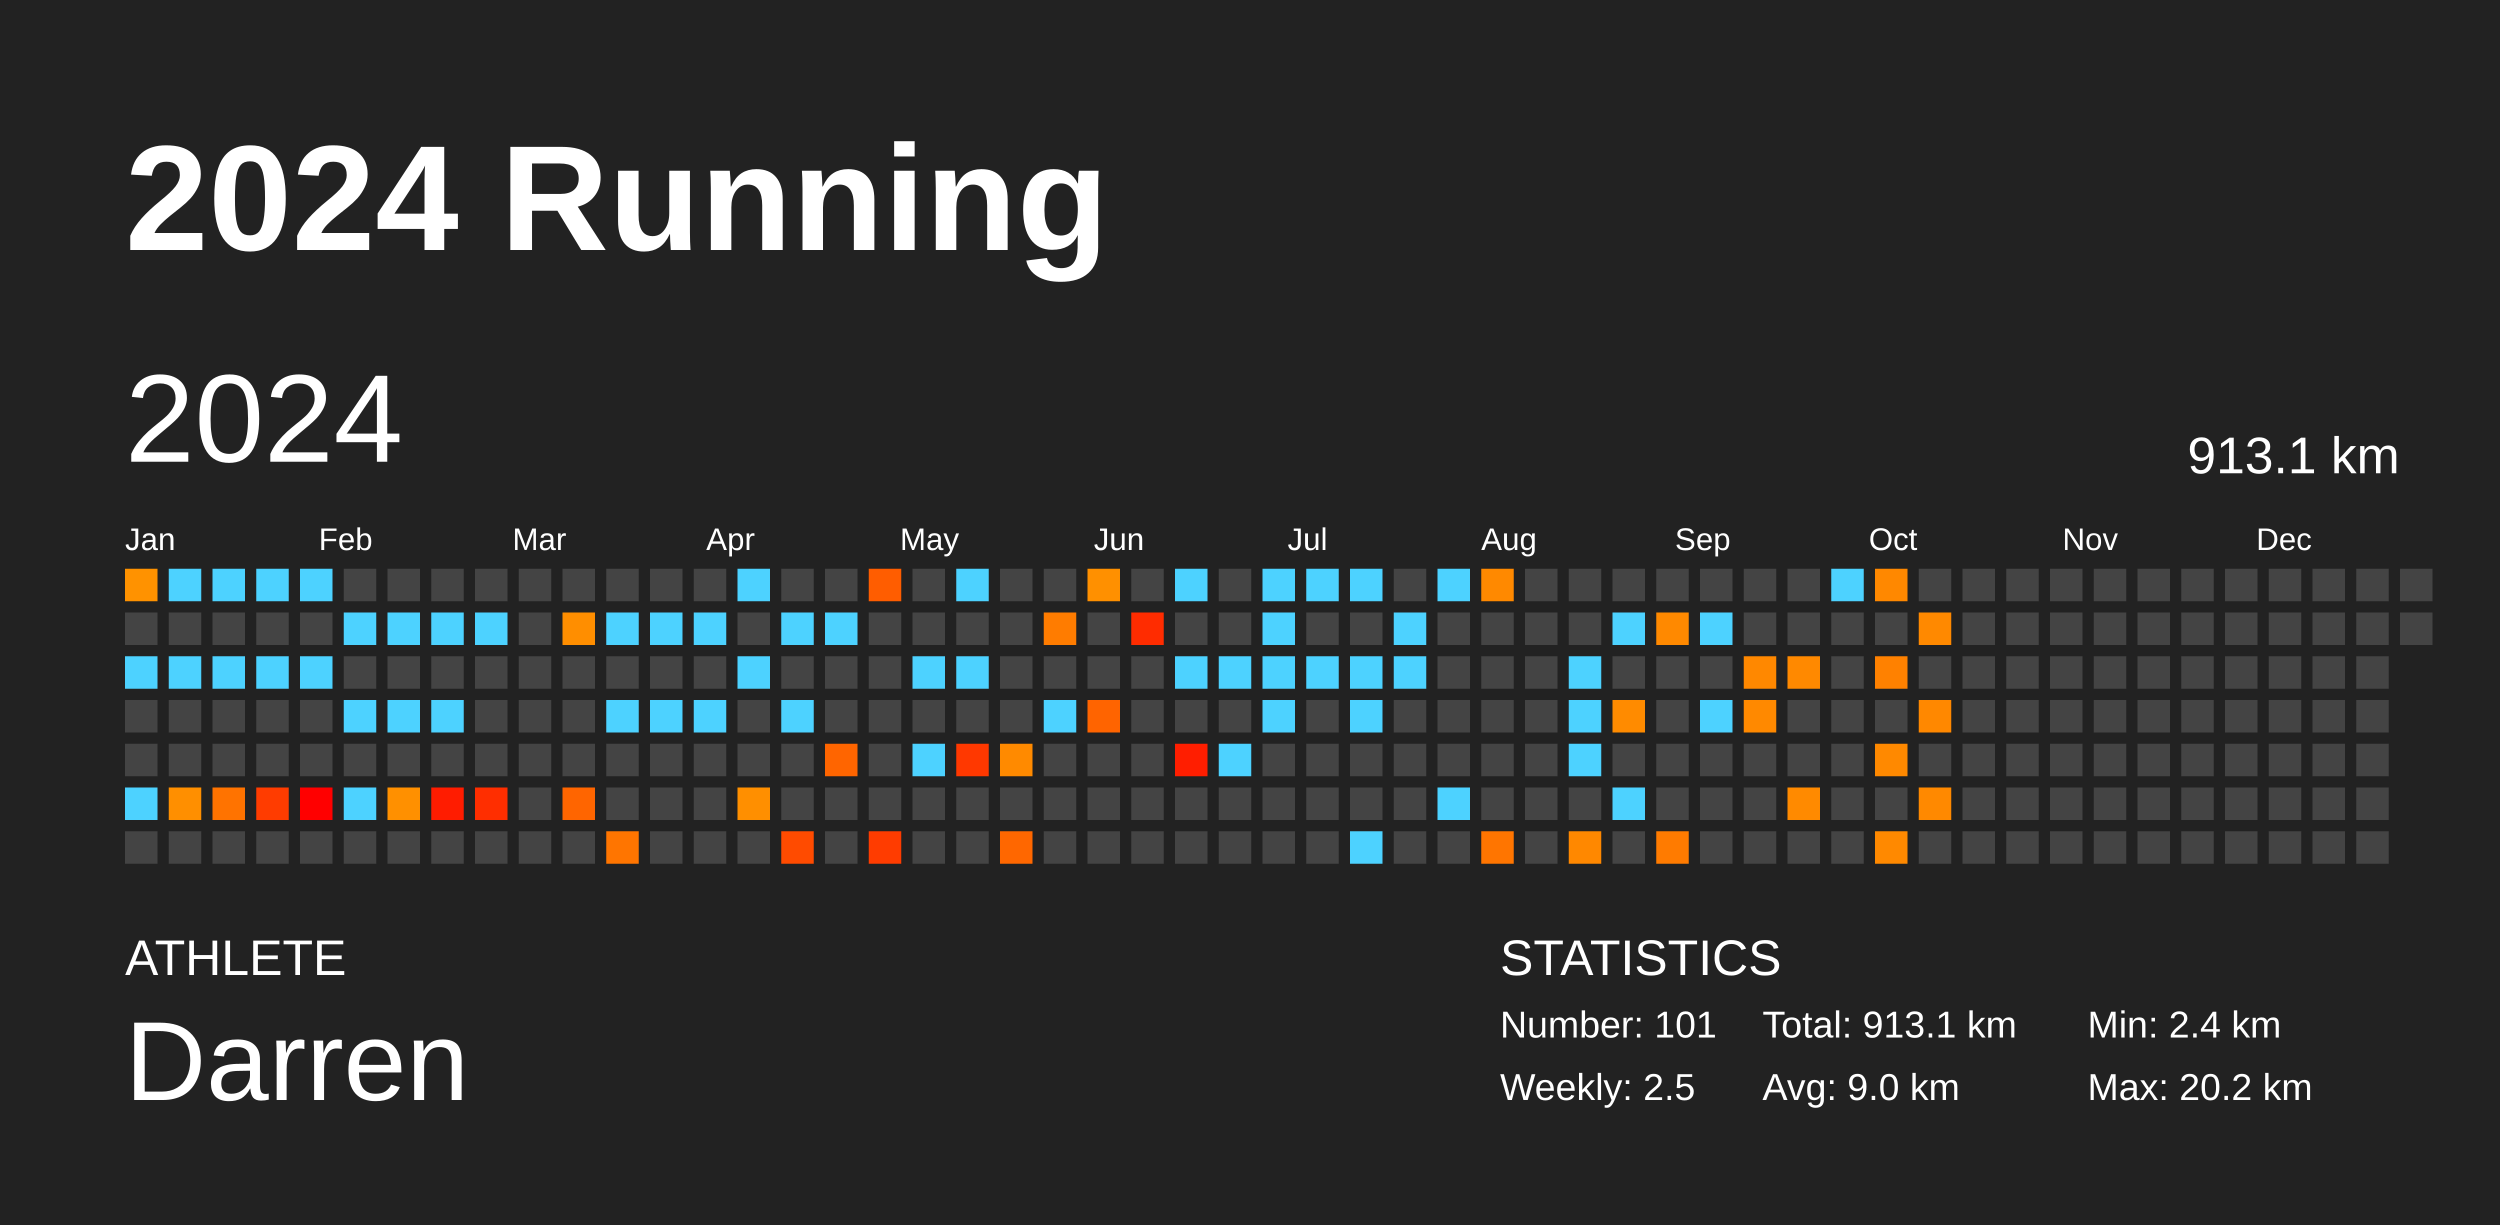
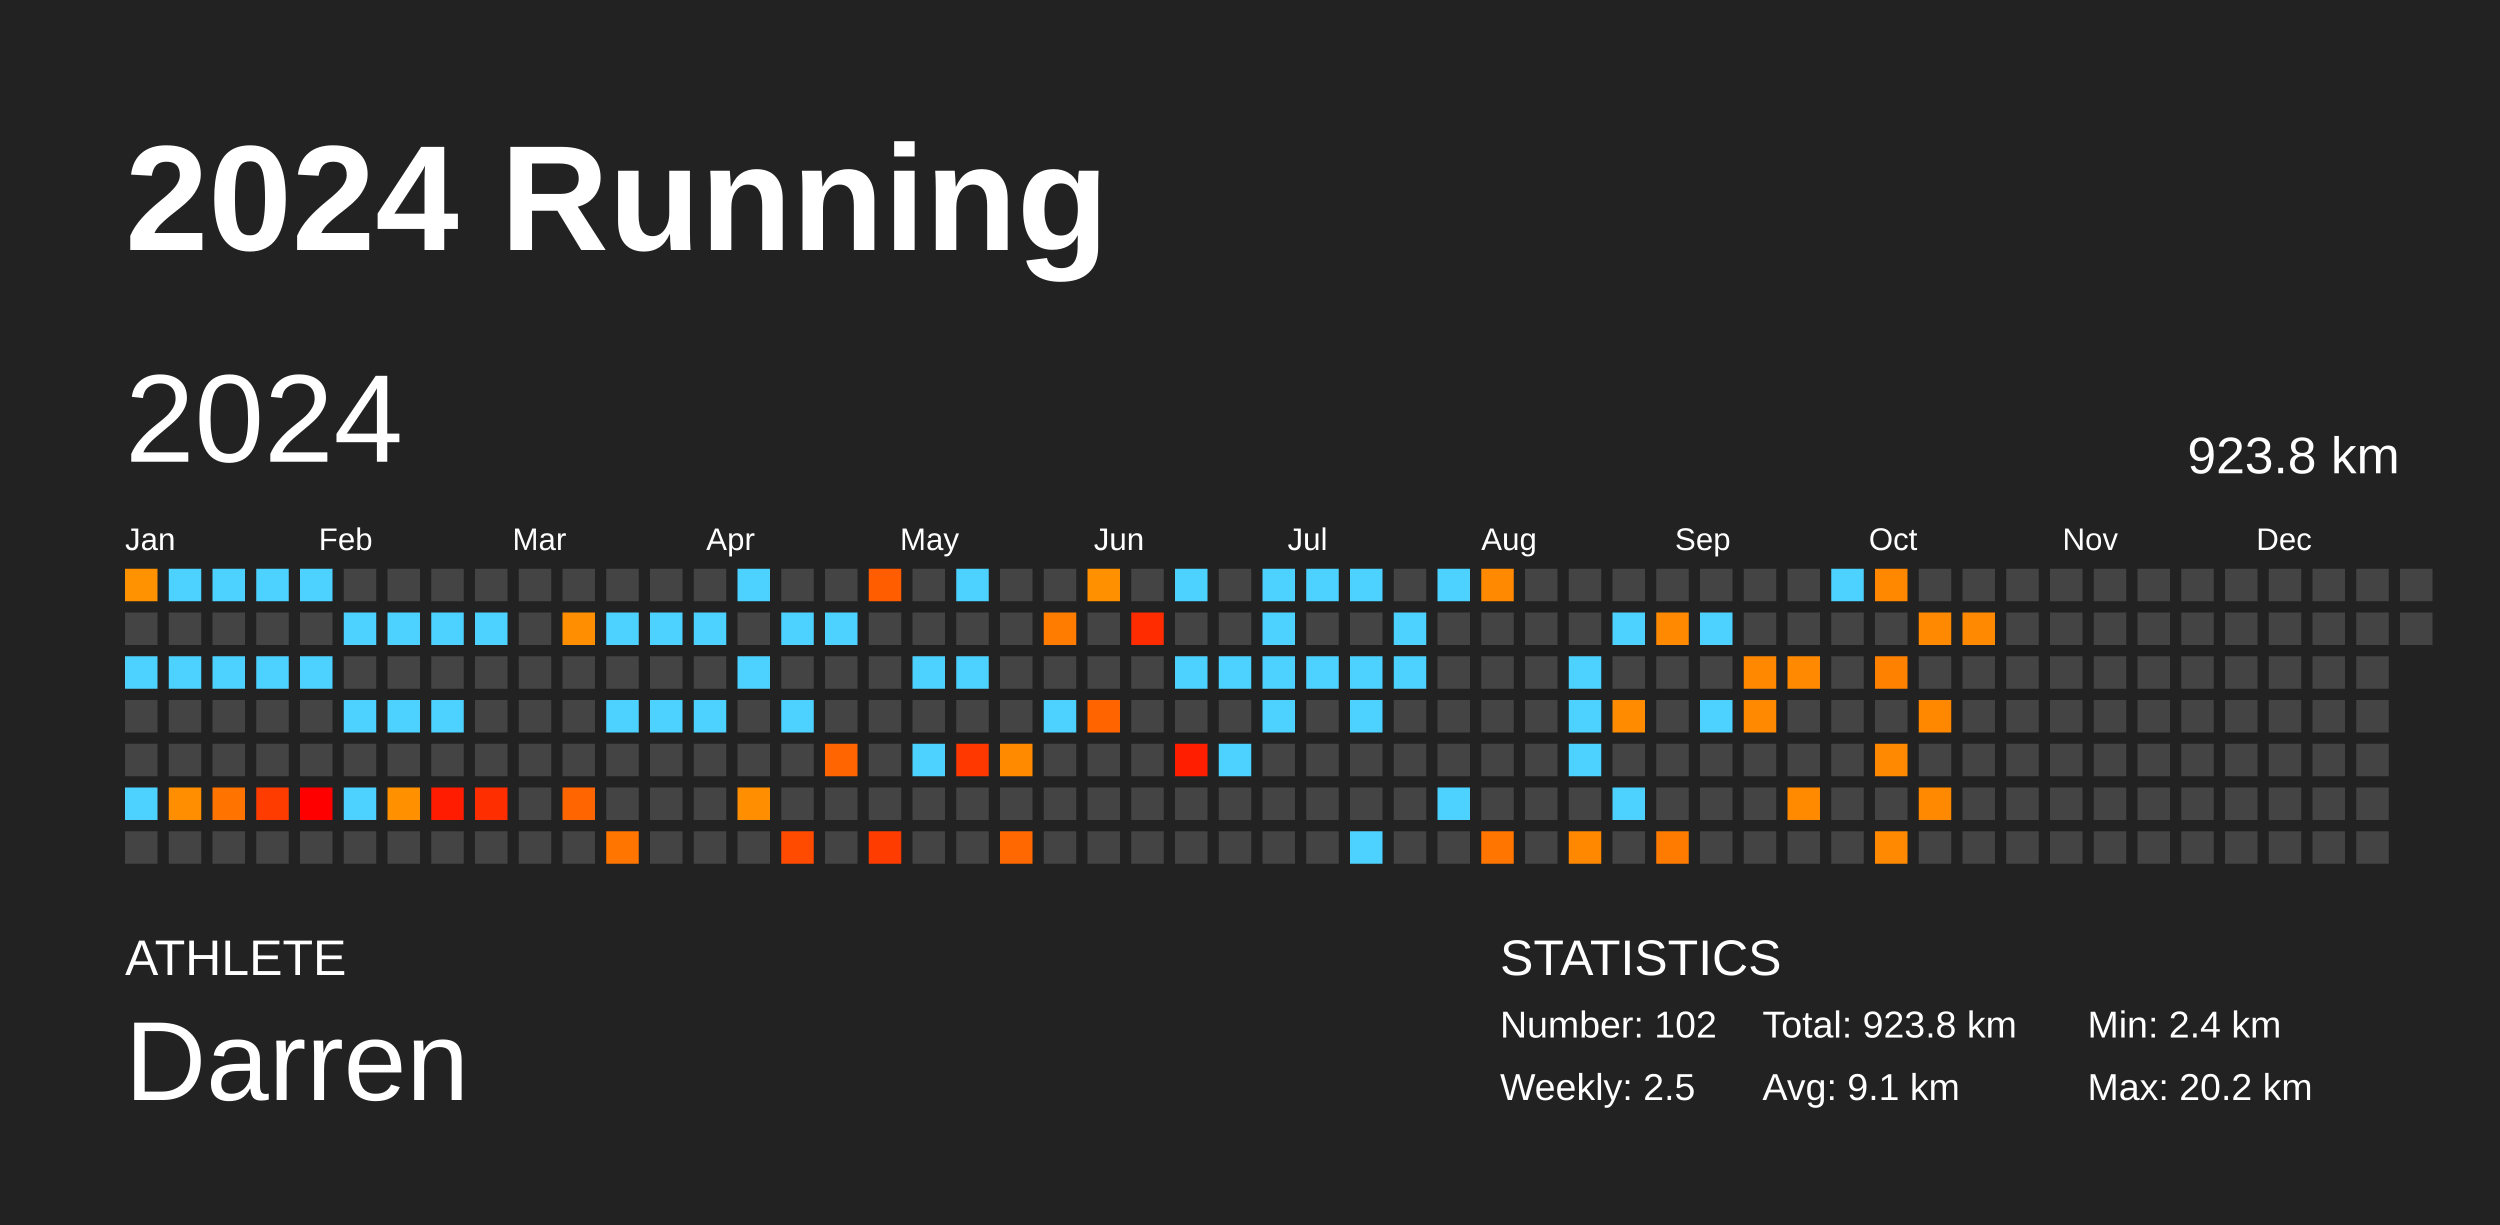
<svg xmlns="http://www.w3.org/2000/svg" baseProfile="full" height="98mm" version="1.1" viewBox="0,0,200,98" width="200mm">
  <defs />
  <rect fill="#222222" height="98" width="200" x="0" y="0" />
  <text fill="#FFFFFF" style="font-size:12px; font-family:Arial; font-weight:bold;" x="10" y="20">2024 Running</text>
  <text fill="#FFFFFF" style="font-size:4px; font-family:Arial" x="10" y="78">ATHLETE</text>
  <text fill="#FFFFFF" style="font-size:9px; font-family:Arial" x="10" y="88">Darren</text>
  <text fill="#FFFFFF" style="font-size:4px; font-family:Arial" x="120" y="78">STATISTICS</text>
-   <text fill="#FFFFFF" style="font-size:3px; font-family:Arial" x="120" y="83">Number: 101</text>
+   <text fill="#FFFFFF" style="font-size:3px; font-family:Arial" x="120" y="83">Number: 102</text>
  <text fill="#FFFFFF" style="font-size:3px; font-family:Arial" x="120" y="88">Weekly: 2.5</text>
-   <text fill="#FFFFFF" style="font-size:3px; font-family:Arial" x="141" y="83">Total: 913.1 km</text>
-   <text fill="#FFFFFF" style="font-size:3px; font-family:Arial" x="141" y="88">Avg: 9.0 km</text>
+   <text fill="#FFFFFF" style="font-size:3px; font-family:Arial" x="141" y="83">Total: 923.8 km</text>
+   <text fill="#FFFFFF" style="font-size:3px; font-family:Arial" x="141" y="88">Avg: 9.1 km</text>
  <text fill="#FFFFFF" style="font-size:3px; font-family:Arial" x="167" y="83">Min: 2.4 km</text>
  <text fill="#FFFFFF" style="font-size:3px; font-family:Arial" x="167" y="88">Max: 20.2 km</text>
  <text dominant-baseline="hanging" fill="#FFFFFF" style="font-size:10.0px; font-family:Arial;" x="10" y="30">2024</text>
-   <text dominant-baseline="hanging" fill="#FFFFFF" style="font-size:4.125px; font-family:Arial;" x="175" y="35">913.1 km</text>
+   <text dominant-baseline="hanging" fill="#FFFFFF" style="font-size:4.125px; font-family:Arial;" x="175" y="35">923.8 km</text>
  <text fill="#FFFFFF" style="font-size:2.5px; font-family:Arial" x="10.0" y="44">Jan</text>
  <text fill="#FFFFFF" style="font-size:2.5px; font-family:Arial" x="25.5" y="44">Feb</text>
  <text fill="#FFFFFF" style="font-size:2.5px; font-family:Arial" x="41.0" y="44">Mar</text>
  <text fill="#FFFFFF" style="font-size:2.5px; font-family:Arial" x="56.5" y="44">Apr</text>
  <text fill="#FFFFFF" style="font-size:2.5px; font-family:Arial" x="72.0" y="44">May</text>
  <text fill="#FFFFFF" style="font-size:2.5px; font-family:Arial" x="87.5" y="44">Jun</text>
  <text fill="#FFFFFF" style="font-size:2.5px; font-family:Arial" x="103.0" y="44">Jul</text>
  <text fill="#FFFFFF" style="font-size:2.5px; font-family:Arial" x="118.5" y="44">Aug</text>
  <text fill="#FFFFFF" style="font-size:2.5px; font-family:Arial" x="134.0" y="44">Sep</text>
  <text fill="#FFFFFF" style="font-size:2.5px; font-family:Arial" x="149.5" y="44">Oct</text>
  <text fill="#FFFFFF" style="font-size:2.5px; font-family:Arial" x="165.0" y="44">Nov</text>
  <text fill="#FFFFFF" style="font-size:2.5px; font-family:Arial" x="180.5" y="44">Dec</text>
  <rect fill="#ff9200" height="2.6" width="2.6" x="10.0" y="45.5" />
  <rect fill="#444444" height="2.6" width="2.6" x="10.0" y="49.0" />
  <rect fill="#4dd2ff" height="2.6" width="2.6" x="10.0" y="52.5" />
  <rect fill="#444444" height="2.6" width="2.6" x="10.0" y="56.0" />
  <rect fill="#444444" height="2.6" width="2.6" x="10.0" y="59.5" />
  <rect fill="#4dd2ff" height="2.6" width="2.6" x="10.0" y="63.0" />
  <rect fill="#444444" height="2.6" width="2.6" x="10.0" y="66.5" />
  <rect fill="#4dd2ff" height="2.6" width="2.6" x="13.5" y="45.5" />
  <rect fill="#444444" height="2.6" width="2.6" x="13.5" y="49.0" />
  <rect fill="#4dd2ff" height="2.6" width="2.6" x="13.5" y="52.5" />
  <rect fill="#444444" height="2.6" width="2.6" x="13.5" y="56.0" />
  <rect fill="#444444" height="2.6" width="2.6" x="13.5" y="59.5" />
  <rect fill="#ff8f00" height="2.6" width="2.6" x="13.5" y="63.0" />
  <rect fill="#444444" height="2.6" width="2.6" x="13.5" y="66.5" />
  <rect fill="#4dd2ff" height="2.6" width="2.6" x="17.0" y="45.5" />
  <rect fill="#444444" height="2.6" width="2.6" x="17.0" y="49.0" />
  <rect fill="#4dd2ff" height="2.6" width="2.6" x="17.0" y="52.5" />
  <rect fill="#444444" height="2.6" width="2.6" x="17.0" y="56.0" />
  <rect fill="#444444" height="2.6" width="2.6" x="17.0" y="59.5" />
  <rect fill="#ff7300" height="2.6" width="2.6" x="17.0" y="63.0" />
  <rect fill="#444444" height="2.6" width="2.6" x="17.0" y="66.5" />
  <rect fill="#4dd2ff" height="2.6" width="2.6" x="20.5" y="45.5" />
  <rect fill="#444444" height="2.6" width="2.6" x="20.5" y="49.0" />
  <rect fill="#4dd2ff" height="2.6" width="2.6" x="20.5" y="52.5" />
  <rect fill="#444444" height="2.6" width="2.6" x="20.5" y="56.0" />
  <rect fill="#444444" height="2.6" width="2.6" x="20.5" y="59.5" />
  <rect fill="#ff3c00" height="2.6" width="2.6" x="20.5" y="63.0" />
  <rect fill="#444444" height="2.6" width="2.6" x="20.5" y="66.5" />
  <rect fill="#4dd2ff" height="2.6" width="2.6" x="24.0" y="45.5" />
  <rect fill="#444444" height="2.6" width="2.6" x="24.0" y="49.0" />
  <rect fill="#4dd2ff" height="2.6" width="2.6" x="24.0" y="52.5" />
  <rect fill="#444444" height="2.6" width="2.6" x="24.0" y="56.0" />
  <rect fill="#444444" height="2.6" width="2.6" x="24.0" y="59.5" />
  <rect fill="red" height="2.6" width="2.6" x="24.0" y="63.0" />
  <rect fill="#444444" height="2.6" width="2.6" x="24.0" y="66.5" />
  <rect fill="#444444" height="2.6" width="2.6" x="27.5" y="45.5" />
  <rect fill="#4dd2ff" height="2.6" width="2.6" x="27.5" y="49.0" />
  <rect fill="#444444" height="2.6" width="2.6" x="27.5" y="52.5" />
  <rect fill="#4dd2ff" height="2.6" width="2.6" x="27.5" y="56.0" />
  <rect fill="#444444" height="2.6" width="2.6" x="27.5" y="59.5" />
  <rect fill="#4dd2ff" height="2.6" width="2.6" x="27.5" y="63.0" />
  <rect fill="#444444" height="2.6" width="2.6" x="27.5" y="66.5" />
  <rect fill="#444444" height="2.6" width="2.6" x="31.0" y="45.5" />
  <rect fill="#4dd2ff" height="2.6" width="2.6" x="31.0" y="49.0" />
  <rect fill="#444444" height="2.6" width="2.6" x="31.0" y="52.5" />
  <rect fill="#4dd2ff" height="2.6" width="2.6" x="31.0" y="56.0" />
  <rect fill="#444444" height="2.6" width="2.6" x="31.0" y="59.5" />
  <rect fill="#ff9000" height="2.6" width="2.6" x="31.0" y="63.0" />
  <rect fill="#444444" height="2.6" width="2.6" x="31.0" y="66.5" />
  <rect fill="#444444" height="2.6" width="2.6" x="34.5" y="45.5" />
  <rect fill="#4dd2ff" height="2.6" width="2.6" x="34.5" y="49.0" />
  <rect fill="#444444" height="2.6" width="2.6" x="34.5" y="52.5" />
  <rect fill="#4dd2ff" height="2.6" width="2.6" x="34.5" y="56.0" />
  <rect fill="#444444" height="2.6" width="2.6" x="34.5" y="59.5" />
  <rect fill="#ff1c00" height="2.6" width="2.6" x="34.5" y="63.0" />
  <rect fill="#444444" height="2.6" width="2.6" x="34.5" y="66.5" />
  <rect fill="#444444" height="2.6" width="2.6" x="38.0" y="45.5" />
  <rect fill="#4dd2ff" height="2.6" width="2.6" x="38.0" y="49.0" />
  <rect fill="#444444" height="2.6" width="2.6" x="38.0" y="52.5" />
  <rect fill="#444444" height="2.6" width="2.6" x="38.0" y="56.0" />
  <rect fill="#444444" height="2.6" width="2.6" x="38.0" y="59.5" />
  <rect fill="#ff2e00" height="2.6" width="2.6" x="38.0" y="63.0" />
  <rect fill="#444444" height="2.6" width="2.6" x="38.0" y="66.5" />
  <rect fill="#444444" height="2.6" width="2.6" x="41.5" y="45.5" />
  <rect fill="#444444" height="2.6" width="2.6" x="41.5" y="49.0" />
  <rect fill="#444444" height="2.6" width="2.6" x="41.5" y="52.5" />
  <rect fill="#444444" height="2.6" width="2.6" x="41.5" y="56.0" />
  <rect fill="#444444" height="2.6" width="2.6" x="41.5" y="59.5" />
  <rect fill="#444444" height="2.6" width="2.6" x="41.5" y="63.0" />
  <rect fill="#444444" height="2.6" width="2.6" x="41.5" y="66.5" />
  <rect fill="#444444" height="2.6" width="2.6" x="45.0" y="45.5" />
  <rect fill="#ff8e00" height="2.6" width="2.6" x="45.0" y="49.0" />
  <rect fill="#444444" height="2.6" width="2.6" x="45.0" y="52.5" />
  <rect fill="#444444" height="2.6" width="2.6" x="45.0" y="56.0" />
  <rect fill="#444444" height="2.6" width="2.6" x="45.0" y="59.5" />
  <rect fill="#ff6500" height="2.6" width="2.6" x="45.0" y="63.0" />
  <rect fill="#444444" height="2.6" width="2.6" x="45.0" y="66.5" />
  <rect fill="#444444" height="2.6" width="2.6" x="48.5" y="45.5" />
  <rect fill="#4dd2ff" height="2.6" width="2.6" x="48.5" y="49.0" />
  <rect fill="#444444" height="2.6" width="2.6" x="48.5" y="52.5" />
  <rect fill="#4dd2ff" height="2.6" width="2.6" x="48.5" y="56.0" />
  <rect fill="#444444" height="2.6" width="2.6" x="48.5" y="59.5" />
  <rect fill="#444444" height="2.6" width="2.6" x="48.5" y="63.0" />
  <rect fill="#ff7500" height="2.6" width="2.6" x="48.5" y="66.5" />
  <rect fill="#444444" height="2.6" width="2.6" x="52.0" y="45.5" />
  <rect fill="#4dd2ff" height="2.6" width="2.6" x="52.0" y="49.0" />
  <rect fill="#444444" height="2.6" width="2.6" x="52.0" y="52.5" />
  <rect fill="#4dd2ff" height="2.6" width="2.6" x="52.0" y="56.0" />
  <rect fill="#444444" height="2.6" width="2.6" x="52.0" y="59.5" />
  <rect fill="#444444" height="2.6" width="2.6" x="52.0" y="63.0" />
  <rect fill="#444444" height="2.6" width="2.6" x="52.0" y="66.5" />
  <rect fill="#444444" height="2.6" width="2.6" x="55.5" y="45.5" />
  <rect fill="#4dd2ff" height="2.6" width="2.6" x="55.5" y="49.0" />
  <rect fill="#444444" height="2.6" width="2.6" x="55.5" y="52.5" />
  <rect fill="#4dd2ff" height="2.6" width="2.6" x="55.5" y="56.0" />
  <rect fill="#444444" height="2.6" width="2.6" x="55.5" y="59.5" />
  <rect fill="#444444" height="2.6" width="2.6" x="55.5" y="63.0" />
  <rect fill="#444444" height="2.6" width="2.6" x="55.5" y="66.5" />
  <rect fill="#4dd2ff" height="2.6" width="2.6" x="59.0" y="45.5" />
  <rect fill="#444444" height="2.6" width="2.6" x="59.0" y="49.0" />
  <rect fill="#4dd2ff" height="2.6" width="2.6" x="59.0" y="52.5" />
  <rect fill="#444444" height="2.6" width="2.6" x="59.0" y="56.0" />
  <rect fill="#444444" height="2.6" width="2.6" x="59.0" y="59.5" />
  <rect fill="#ff8f00" height="2.6" width="2.6" x="59.0" y="63.0" />
  <rect fill="#444444" height="2.6" width="2.6" x="59.0" y="66.5" />
  <rect fill="#444444" height="2.6" width="2.6" x="62.5" y="45.5" />
  <rect fill="#4dd2ff" height="2.6" width="2.6" x="62.5" y="49.0" />
  <rect fill="#444444" height="2.6" width="2.6" x="62.5" y="52.5" />
  <rect fill="#4dd2ff" height="2.6" width="2.6" x="62.5" y="56.0" />
  <rect fill="#444444" height="2.6" width="2.6" x="62.5" y="59.5" />
  <rect fill="#444444" height="2.6" width="2.6" x="62.5" y="63.0" />
  <rect fill="#ff4b00" height="2.6" width="2.6" x="62.5" y="66.5" />
  <rect fill="#444444" height="2.6" width="2.6" x="66.0" y="45.5" />
  <rect fill="#4dd2ff" height="2.6" width="2.6" x="66.0" y="49.0" />
  <rect fill="#444444" height="2.6" width="2.6" x="66.0" y="52.5" />
  <rect fill="#444444" height="2.6" width="2.6" x="66.0" y="56.0" />
  <rect fill="#ff6500" height="2.6" width="2.6" x="66.0" y="59.5" />
  <rect fill="#444444" height="2.6" width="2.6" x="66.0" y="63.0" />
  <rect fill="#444444" height="2.6" width="2.6" x="66.0" y="66.5" />
  <rect fill="#ff5d00" height="2.6" width="2.6" x="69.5" y="45.5" />
  <rect fill="#444444" height="2.6" width="2.6" x="69.5" y="49.0" />
  <rect fill="#444444" height="2.6" width="2.6" x="69.5" y="52.5" />
  <rect fill="#444444" height="2.6" width="2.6" x="69.5" y="56.0" />
  <rect fill="#444444" height="2.6" width="2.6" x="69.5" y="59.5" />
  <rect fill="#444444" height="2.6" width="2.6" x="69.5" y="63.0" />
  <rect fill="#ff3c00" height="2.6" width="2.6" x="69.5" y="66.5" />
  <rect fill="#444444" height="2.6" width="2.6" x="73.0" y="45.5" />
  <rect fill="#444444" height="2.6" width="2.6" x="73.0" y="49.0" />
  <rect fill="#4dd2ff" height="2.6" width="2.6" x="73.0" y="52.5" />
  <rect fill="#444444" height="2.6" width="2.6" x="73.0" y="56.0" />
  <rect fill="#4dd2ff" height="2.6" width="2.6" x="73.0" y="59.5" />
  <rect fill="#444444" height="2.6" width="2.6" x="73.0" y="63.0" />
  <rect fill="#444444" height="2.6" width="2.6" x="73.0" y="66.5" />
  <rect fill="#4dd2ff" height="2.6" width="2.6" x="76.5" y="45.5" />
  <rect fill="#444444" height="2.6" width="2.6" x="76.5" y="49.0" />
  <rect fill="#4dd2ff" height="2.6" width="2.6" x="76.5" y="52.5" />
  <rect fill="#444444" height="2.6" width="2.6" x="76.5" y="56.0" />
  <rect fill="#ff3800" height="2.6" width="2.6" x="76.5" y="59.5" />
  <rect fill="#444444" height="2.6" width="2.6" x="76.5" y="63.0" />
  <rect fill="#444444" height="2.6" width="2.6" x="76.5" y="66.5" />
  <rect fill="#444444" height="2.6" width="2.6" x="80.0" y="45.5" />
  <rect fill="#444444" height="2.6" width="2.6" x="80.0" y="49.0" />
  <rect fill="#444444" height="2.6" width="2.6" x="80.0" y="52.5" />
  <rect fill="#444444" height="2.6" width="2.6" x="80.0" y="56.0" />
  <rect fill="#ff8a00" height="2.6" width="2.6" x="80.0" y="59.5" />
  <rect fill="#444444" height="2.6" width="2.6" x="80.0" y="63.0" />
  <rect fill="#ff6700" height="2.6" width="2.6" x="80.0" y="66.5" />
  <rect fill="#444444" height="2.6" width="2.6" x="83.5" y="45.5" />
  <rect fill="#ff7c00" height="2.6" width="2.6" x="83.5" y="49.0" />
  <rect fill="#444444" height="2.6" width="2.6" x="83.5" y="52.5" />
  <rect fill="#4dd2ff" height="2.6" width="2.6" x="83.5" y="56.0" />
  <rect fill="#444444" height="2.6" width="2.6" x="83.5" y="59.5" />
  <rect fill="#444444" height="2.6" width="2.6" x="83.5" y="63.0" />
  <rect fill="#444444" height="2.6" width="2.6" x="83.5" y="66.5" />
  <rect fill="#ff9000" height="2.6" width="2.6" x="87.0" y="45.5" />
  <rect fill="#444444" height="2.6" width="2.6" x="87.0" y="49.0" />
  <rect fill="#444444" height="2.6" width="2.6" x="87.0" y="52.5" />
  <rect fill="#ff6400" height="2.6" width="2.6" x="87.0" y="56.0" />
  <rect fill="#444444" height="2.6" width="2.6" x="87.0" y="59.5" />
  <rect fill="#444444" height="2.6" width="2.6" x="87.0" y="63.0" />
  <rect fill="#444444" height="2.6" width="2.6" x="87.0" y="66.5" />
  <rect fill="#444444" height="2.6" width="2.6" x="90.5" y="45.5" />
  <rect fill="#ff2c00" height="2.6" width="2.6" x="90.5" y="49.0" />
  <rect fill="#444444" height="2.6" width="2.6" x="90.5" y="52.5" />
  <rect fill="#444444" height="2.6" width="2.6" x="90.5" y="56.0" />
  <rect fill="#444444" height="2.6" width="2.6" x="90.5" y="59.5" />
  <rect fill="#444444" height="2.6" width="2.6" x="90.5" y="63.0" />
  <rect fill="#444444" height="2.6" width="2.6" x="90.5" y="66.5" />
  <rect fill="#4dd2ff" height="2.6" width="2.6" x="94.0" y="45.5" />
  <rect fill="#444444" height="2.6" width="2.6" x="94.0" y="49.0" />
  <rect fill="#4dd2ff" height="2.6" width="2.6" x="94.0" y="52.5" />
  <rect fill="#444444" height="2.6" width="2.6" x="94.0" y="56.0" />
  <rect fill="#ff1e00" height="2.6" width="2.6" x="94.0" y="59.5" />
  <rect fill="#444444" height="2.6" width="2.6" x="94.0" y="63.0" />
  <rect fill="#444444" height="2.6" width="2.6" x="94.0" y="66.5" />
  <rect fill="#444444" height="2.6" width="2.6" x="97.5" y="45.5" />
  <rect fill="#444444" height="2.6" width="2.6" x="97.5" y="49.0" />
  <rect fill="#4dd2ff" height="2.6" width="2.6" x="97.5" y="52.5" />
  <rect fill="#444444" height="2.6" width="2.6" x="97.5" y="56.0" />
  <rect fill="#4dd2ff" height="2.6" width="2.6" x="97.5" y="59.5" />
  <rect fill="#444444" height="2.6" width="2.6" x="97.5" y="63.0" />
  <rect fill="#444444" height="2.6" width="2.6" x="97.5" y="66.5" />
  <rect fill="#4dd2ff" height="2.6" width="2.6" x="101.0" y="45.5" />
  <rect fill="#4dd2ff" height="2.6" width="2.6" x="101.0" y="49.0" />
  <rect fill="#4dd2ff" height="2.6" width="2.6" x="101.0" y="52.5" />
  <rect fill="#4dd2ff" height="2.6" width="2.6" x="101.0" y="56.0" />
  <rect fill="#444444" height="2.6" width="2.6" x="101.0" y="59.5" />
  <rect fill="#444444" height="2.6" width="2.6" x="101.0" y="63.0" />
  <rect fill="#444444" height="2.6" width="2.6" x="101.0" y="66.5" />
  <rect fill="#4dd2ff" height="2.6" width="2.6" x="104.5" y="45.5" />
  <rect fill="#444444" height="2.6" width="2.6" x="104.5" y="49.0" />
  <rect fill="#4dd2ff" height="2.6" width="2.6" x="104.5" y="52.5" />
  <rect fill="#444444" height="2.6" width="2.6" x="104.5" y="56.0" />
  <rect fill="#444444" height="2.6" width="2.6" x="104.5" y="59.5" />
  <rect fill="#444444" height="2.6" width="2.6" x="104.5" y="63.0" />
  <rect fill="#444444" height="2.6" width="2.6" x="104.5" y="66.5" />
  <rect fill="#4dd2ff" height="2.6" width="2.6" x="108.0" y="45.5" />
  <rect fill="#444444" height="2.6" width="2.6" x="108.0" y="49.0" />
  <rect fill="#4dd2ff" height="2.6" width="2.6" x="108.0" y="52.5" />
  <rect fill="#4dd2ff" height="2.6" width="2.6" x="108.0" y="56.0" />
  <rect fill="#444444" height="2.6" width="2.6" x="108.0" y="59.5" />
  <rect fill="#444444" height="2.6" width="2.6" x="108.0" y="63.0" />
  <rect fill="#4dd2ff" height="2.6" width="2.6" x="108.0" y="66.5" />
  <rect fill="#444444" height="2.6" width="2.6" x="111.5" y="45.5" />
  <rect fill="#4dd2ff" height="2.6" width="2.6" x="111.5" y="49.0" />
  <rect fill="#4dd2ff" height="2.6" width="2.6" x="111.5" y="52.5" />
  <rect fill="#444444" height="2.6" width="2.6" x="111.5" y="56.0" />
  <rect fill="#444444" height="2.6" width="2.6" x="111.5" y="59.5" />
  <rect fill="#444444" height="2.6" width="2.6" x="111.5" y="63.0" />
  <rect fill="#444444" height="2.6" width="2.6" x="111.5" y="66.5" />
  <rect fill="#4dd2ff" height="2.6" width="2.6" x="115.0" y="45.5" />
  <rect fill="#444444" height="2.6" width="2.6" x="115.0" y="49.0" />
  <rect fill="#444444" height="2.6" width="2.6" x="115.0" y="52.5" />
  <rect fill="#444444" height="2.6" width="2.6" x="115.0" y="56.0" />
  <rect fill="#444444" height="2.6" width="2.6" x="115.0" y="59.5" />
  <rect fill="#4dd2ff" height="2.6" width="2.6" x="115.0" y="63.0" />
  <rect fill="#444444" height="2.6" width="2.6" x="115.0" y="66.5" />
  <rect fill="#ff8900" height="2.6" width="2.6" x="118.5" y="45.5" />
  <rect fill="#444444" height="2.6" width="2.6" x="118.5" y="49.0" />
  <rect fill="#444444" height="2.6" width="2.6" x="118.5" y="52.5" />
  <rect fill="#444444" height="2.6" width="2.6" x="118.5" y="56.0" />
  <rect fill="#444444" height="2.6" width="2.6" x="118.5" y="59.5" />
  <rect fill="#444444" height="2.6" width="2.6" x="118.5" y="63.0" />
  <rect fill="#ff7500" height="2.6" width="2.6" x="118.5" y="66.5" />
  <rect fill="#444444" height="2.6" width="2.6" x="122.0" y="45.5" />
  <rect fill="#444444" height="2.6" width="2.6" x="122.0" y="49.0" />
  <rect fill="#444444" height="2.6" width="2.6" x="122.0" y="52.5" />
  <rect fill="#444444" height="2.6" width="2.6" x="122.0" y="56.0" />
  <rect fill="#444444" height="2.6" width="2.6" x="122.0" y="59.5" />
  <rect fill="#444444" height="2.6" width="2.6" x="122.0" y="63.0" />
  <rect fill="#444444" height="2.6" width="2.6" x="122.0" y="66.5" />
  <rect fill="#444444" height="2.6" width="2.6" x="125.5" y="45.5" />
  <rect fill="#444444" height="2.6" width="2.6" x="125.5" y="49.0" />
  <rect fill="#4dd2ff" height="2.6" width="2.6" x="125.5" y="52.5" />
  <rect fill="#4dd2ff" height="2.6" width="2.6" x="125.5" y="56.0" />
  <rect fill="#4dd2ff" height="2.6" width="2.6" x="125.5" y="59.5" />
  <rect fill="#444444" height="2.6" width="2.6" x="125.5" y="63.0" />
  <rect fill="#ff8800" height="2.6" width="2.6" x="125.5" y="66.5" />
  <rect fill="#444444" height="2.6" width="2.6" x="129.0" y="45.5" />
  <rect fill="#4dd2ff" height="2.6" width="2.6" x="129.0" y="49.0" />
  <rect fill="#444444" height="2.6" width="2.6" x="129.0" y="52.5" />
  <rect fill="#ff8b00" height="2.6" width="2.6" x="129.0" y="56.0" />
  <rect fill="#444444" height="2.6" width="2.6" x="129.0" y="59.5" />
  <rect fill="#4dd2ff" height="2.6" width="2.6" x="129.0" y="63.0" />
  <rect fill="#444444" height="2.6" width="2.6" x="129.0" y="66.5" />
  <rect fill="#444444" height="2.6" width="2.6" x="132.5" y="45.5" />
  <rect fill="#ff8900" height="2.6" width="2.6" x="132.5" y="49.0" />
  <rect fill="#444444" height="2.6" width="2.6" x="132.5" y="52.5" />
  <rect fill="#444444" height="2.6" width="2.6" x="132.5" y="56.0" />
  <rect fill="#444444" height="2.6" width="2.6" x="132.5" y="59.5" />
  <rect fill="#444444" height="2.6" width="2.6" x="132.5" y="63.0" />
  <rect fill="#ff7b00" height="2.6" width="2.6" x="132.5" y="66.5" />
  <rect fill="#444444" height="2.6" width="2.6" x="136.0" y="45.5" />
  <rect fill="#4dd2ff" height="2.6" width="2.6" x="136.0" y="49.0" />
  <rect fill="#444444" height="2.6" width="2.6" x="136.0" y="52.5" />
  <rect fill="#4dd2ff" height="2.6" width="2.6" x="136.0" y="56.0" />
  <rect fill="#444444" height="2.6" width="2.6" x="136.0" y="59.5" />
  <rect fill="#444444" height="2.6" width="2.6" x="136.0" y="63.0" />
  <rect fill="#444444" height="2.6" width="2.6" x="136.0" y="66.5" />
  <rect fill="#444444" height="2.6" width="2.6" x="139.5" y="45.5" />
  <rect fill="#444444" height="2.6" width="2.6" x="139.5" y="49.0" />
  <rect fill="#ff8800" height="2.6" width="2.6" x="139.5" y="52.5" />
  <rect fill="#ff8900" height="2.6" width="2.6" x="139.5" y="56.0" />
  <rect fill="#444444" height="2.6" width="2.6" x="139.5" y="59.5" />
  <rect fill="#444444" height="2.6" width="2.6" x="139.5" y="63.0" />
  <rect fill="#444444" height="2.6" width="2.6" x="139.5" y="66.5" />
  <rect fill="#444444" height="2.6" width="2.6" x="143.0" y="45.5" />
  <rect fill="#444444" height="2.6" width="2.6" x="143.0" y="49.0" />
  <rect fill="#ff8900" height="2.6" width="2.6" x="143.0" y="52.5" />
  <rect fill="#444444" height="2.6" width="2.6" x="143.0" y="56.0" />
  <rect fill="#444444" height="2.6" width="2.6" x="143.0" y="59.5" />
  <rect fill="#ff8a00" height="2.6" width="2.6" x="143.0" y="63.0" />
  <rect fill="#444444" height="2.6" width="2.6" x="143.0" y="66.5" />
  <rect fill="#4dd2ff" height="2.6" width="2.6" x="146.5" y="45.5" />
  <rect fill="#444444" height="2.6" width="2.6" x="146.5" y="49.0" />
  <rect fill="#444444" height="2.6" width="2.6" x="146.5" y="52.5" />
  <rect fill="#444444" height="2.6" width="2.6" x="146.5" y="56.0" />
  <rect fill="#444444" height="2.6" width="2.6" x="146.5" y="59.5" />
  <rect fill="#444444" height="2.6" width="2.6" x="146.5" y="63.0" />
  <rect fill="#444444" height="2.6" width="2.6" x="146.5" y="66.5" />
  <rect fill="#ff8800" height="2.6" width="2.6" x="150.0" y="45.5" />
  <rect fill="#444444" height="2.6" width="2.6" x="150.0" y="49.0" />
  <rect fill="#ff8100" height="2.6" width="2.6" x="150.0" y="52.5" />
  <rect fill="#444444" height="2.6" width="2.6" x="150.0" y="56.0" />
  <rect fill="#ff8900" height="2.6" width="2.6" x="150.0" y="59.5" />
  <rect fill="#444444" height="2.6" width="2.6" x="150.0" y="63.0" />
  <rect fill="#ff8900" height="2.6" width="2.6" x="150.0" y="66.5" />
  <rect fill="#444444" height="2.6" width="2.6" x="153.5" y="45.5" />
  <rect fill="#ff8900" height="2.6" width="2.6" x="153.5" y="49.0" />
  <rect fill="#444444" height="2.6" width="2.6" x="153.5" y="52.5" />
  <rect fill="#ff8800" height="2.6" width="2.6" x="153.5" y="56.0" />
  <rect fill="#444444" height="2.6" width="2.6" x="153.5" y="59.5" />
  <rect fill="#ff8900" height="2.6" width="2.6" x="153.5" y="63.0" />
  <rect fill="#444444" height="2.6" width="2.6" x="153.5" y="66.5" />
  <rect fill="#444444" height="2.6" width="2.6" x="157.0" y="45.5" />
-   <rect fill="#444444" height="2.6" width="2.6" x="157.0" y="49.0" />
+   <rect fill="#ff8900" height="2.6" width="2.6" x="157.0" y="49.0" />
  <rect fill="#444444" height="2.6" width="2.6" x="157.0" y="52.5" />
  <rect fill="#444444" height="2.6" width="2.6" x="157.0" y="56.0" />
  <rect fill="#444444" height="2.6" width="2.6" x="157.0" y="59.5" />
  <rect fill="#444444" height="2.6" width="2.6" x="157.0" y="63.0" />
  <rect fill="#444444" height="2.6" width="2.6" x="157.0" y="66.5" />
  <rect fill="#444444" height="2.6" width="2.6" x="160.5" y="45.5" />
  <rect fill="#444444" height="2.6" width="2.6" x="160.5" y="49.0" />
  <rect fill="#444444" height="2.6" width="2.6" x="160.5" y="52.5" />
  <rect fill="#444444" height="2.6" width="2.6" x="160.5" y="56.0" />
  <rect fill="#444444" height="2.6" width="2.6" x="160.5" y="59.5" />
  <rect fill="#444444" height="2.6" width="2.6" x="160.5" y="63.0" />
  <rect fill="#444444" height="2.6" width="2.6" x="160.5" y="66.5" />
  <rect fill="#444444" height="2.6" width="2.6" x="164.0" y="45.5" />
  <rect fill="#444444" height="2.6" width="2.6" x="164.0" y="49.0" />
  <rect fill="#444444" height="2.6" width="2.6" x="164.0" y="52.5" />
  <rect fill="#444444" height="2.6" width="2.6" x="164.0" y="56.0" />
  <rect fill="#444444" height="2.6" width="2.6" x="164.0" y="59.5" />
  <rect fill="#444444" height="2.6" width="2.6" x="164.0" y="63.0" />
  <rect fill="#444444" height="2.6" width="2.6" x="164.0" y="66.5" />
  <rect fill="#444444" height="2.6" width="2.6" x="167.5" y="45.5" />
  <rect fill="#444444" height="2.6" width="2.6" x="167.5" y="49.0" />
  <rect fill="#444444" height="2.6" width="2.6" x="167.5" y="52.5" />
  <rect fill="#444444" height="2.6" width="2.6" x="167.5" y="56.0" />
  <rect fill="#444444" height="2.6" width="2.6" x="167.5" y="59.5" />
  <rect fill="#444444" height="2.6" width="2.6" x="167.5" y="63.0" />
  <rect fill="#444444" height="2.6" width="2.6" x="167.5" y="66.5" />
  <rect fill="#444444" height="2.6" width="2.6" x="171.0" y="45.5" />
  <rect fill="#444444" height="2.6" width="2.6" x="171.0" y="49.0" />
  <rect fill="#444444" height="2.6" width="2.6" x="171.0" y="52.5" />
  <rect fill="#444444" height="2.6" width="2.6" x="171.0" y="56.0" />
  <rect fill="#444444" height="2.6" width="2.6" x="171.0" y="59.5" />
  <rect fill="#444444" height="2.6" width="2.6" x="171.0" y="63.0" />
  <rect fill="#444444" height="2.6" width="2.6" x="171.0" y="66.5" />
  <rect fill="#444444" height="2.6" width="2.6" x="174.5" y="45.5" />
  <rect fill="#444444" height="2.6" width="2.6" x="174.5" y="49.0" />
  <rect fill="#444444" height="2.6" width="2.6" x="174.5" y="52.5" />
  <rect fill="#444444" height="2.6" width="2.6" x="174.5" y="56.0" />
  <rect fill="#444444" height="2.6" width="2.6" x="174.5" y="59.5" />
  <rect fill="#444444" height="2.6" width="2.6" x="174.5" y="63.0" />
  <rect fill="#444444" height="2.6" width="2.6" x="174.5" y="66.5" />
  <rect fill="#444444" height="2.6" width="2.6" x="178.0" y="45.5" />
  <rect fill="#444444" height="2.6" width="2.6" x="178.0" y="49.0" />
  <rect fill="#444444" height="2.6" width="2.6" x="178.0" y="52.5" />
  <rect fill="#444444" height="2.6" width="2.6" x="178.0" y="56.0" />
  <rect fill="#444444" height="2.6" width="2.6" x="178.0" y="59.5" />
  <rect fill="#444444" height="2.6" width="2.6" x="178.0" y="63.0" />
  <rect fill="#444444" height="2.6" width="2.6" x="178.0" y="66.5" />
  <rect fill="#444444" height="2.6" width="2.6" x="181.5" y="45.5" />
  <rect fill="#444444" height="2.6" width="2.6" x="181.5" y="49.0" />
  <rect fill="#444444" height="2.6" width="2.6" x="181.5" y="52.5" />
  <rect fill="#444444" height="2.6" width="2.6" x="181.5" y="56.0" />
  <rect fill="#444444" height="2.6" width="2.6" x="181.5" y="59.5" />
  <rect fill="#444444" height="2.6" width="2.6" x="181.5" y="63.0" />
  <rect fill="#444444" height="2.6" width="2.6" x="181.5" y="66.5" />
  <rect fill="#444444" height="2.6" width="2.6" x="185.0" y="45.5" />
  <rect fill="#444444" height="2.6" width="2.6" x="185.0" y="49.0" />
  <rect fill="#444444" height="2.6" width="2.6" x="185.0" y="52.5" />
  <rect fill="#444444" height="2.6" width="2.6" x="185.0" y="56.0" />
  <rect fill="#444444" height="2.6" width="2.6" x="185.0" y="59.5" />
  <rect fill="#444444" height="2.6" width="2.6" x="185.0" y="63.0" />
  <rect fill="#444444" height="2.6" width="2.6" x="185.0" y="66.5" />
  <rect fill="#444444" height="2.6" width="2.6" x="188.5" y="45.5" />
  <rect fill="#444444" height="2.6" width="2.6" x="188.5" y="49.0" />
  <rect fill="#444444" height="2.6" width="2.6" x="188.5" y="52.5" />
  <rect fill="#444444" height="2.6" width="2.6" x="188.5" y="56.0" />
  <rect fill="#444444" height="2.6" width="2.6" x="188.5" y="59.5" />
  <rect fill="#444444" height="2.6" width="2.6" x="188.5" y="63.0" />
  <rect fill="#444444" height="2.6" width="2.6" x="188.5" y="66.5" />
  <rect fill="#444444" height="2.6" width="2.6" x="192.0" y="45.5" />
  <rect fill="#444444" height="2.6" width="2.6" x="192.0" y="49.0" />
</svg>
